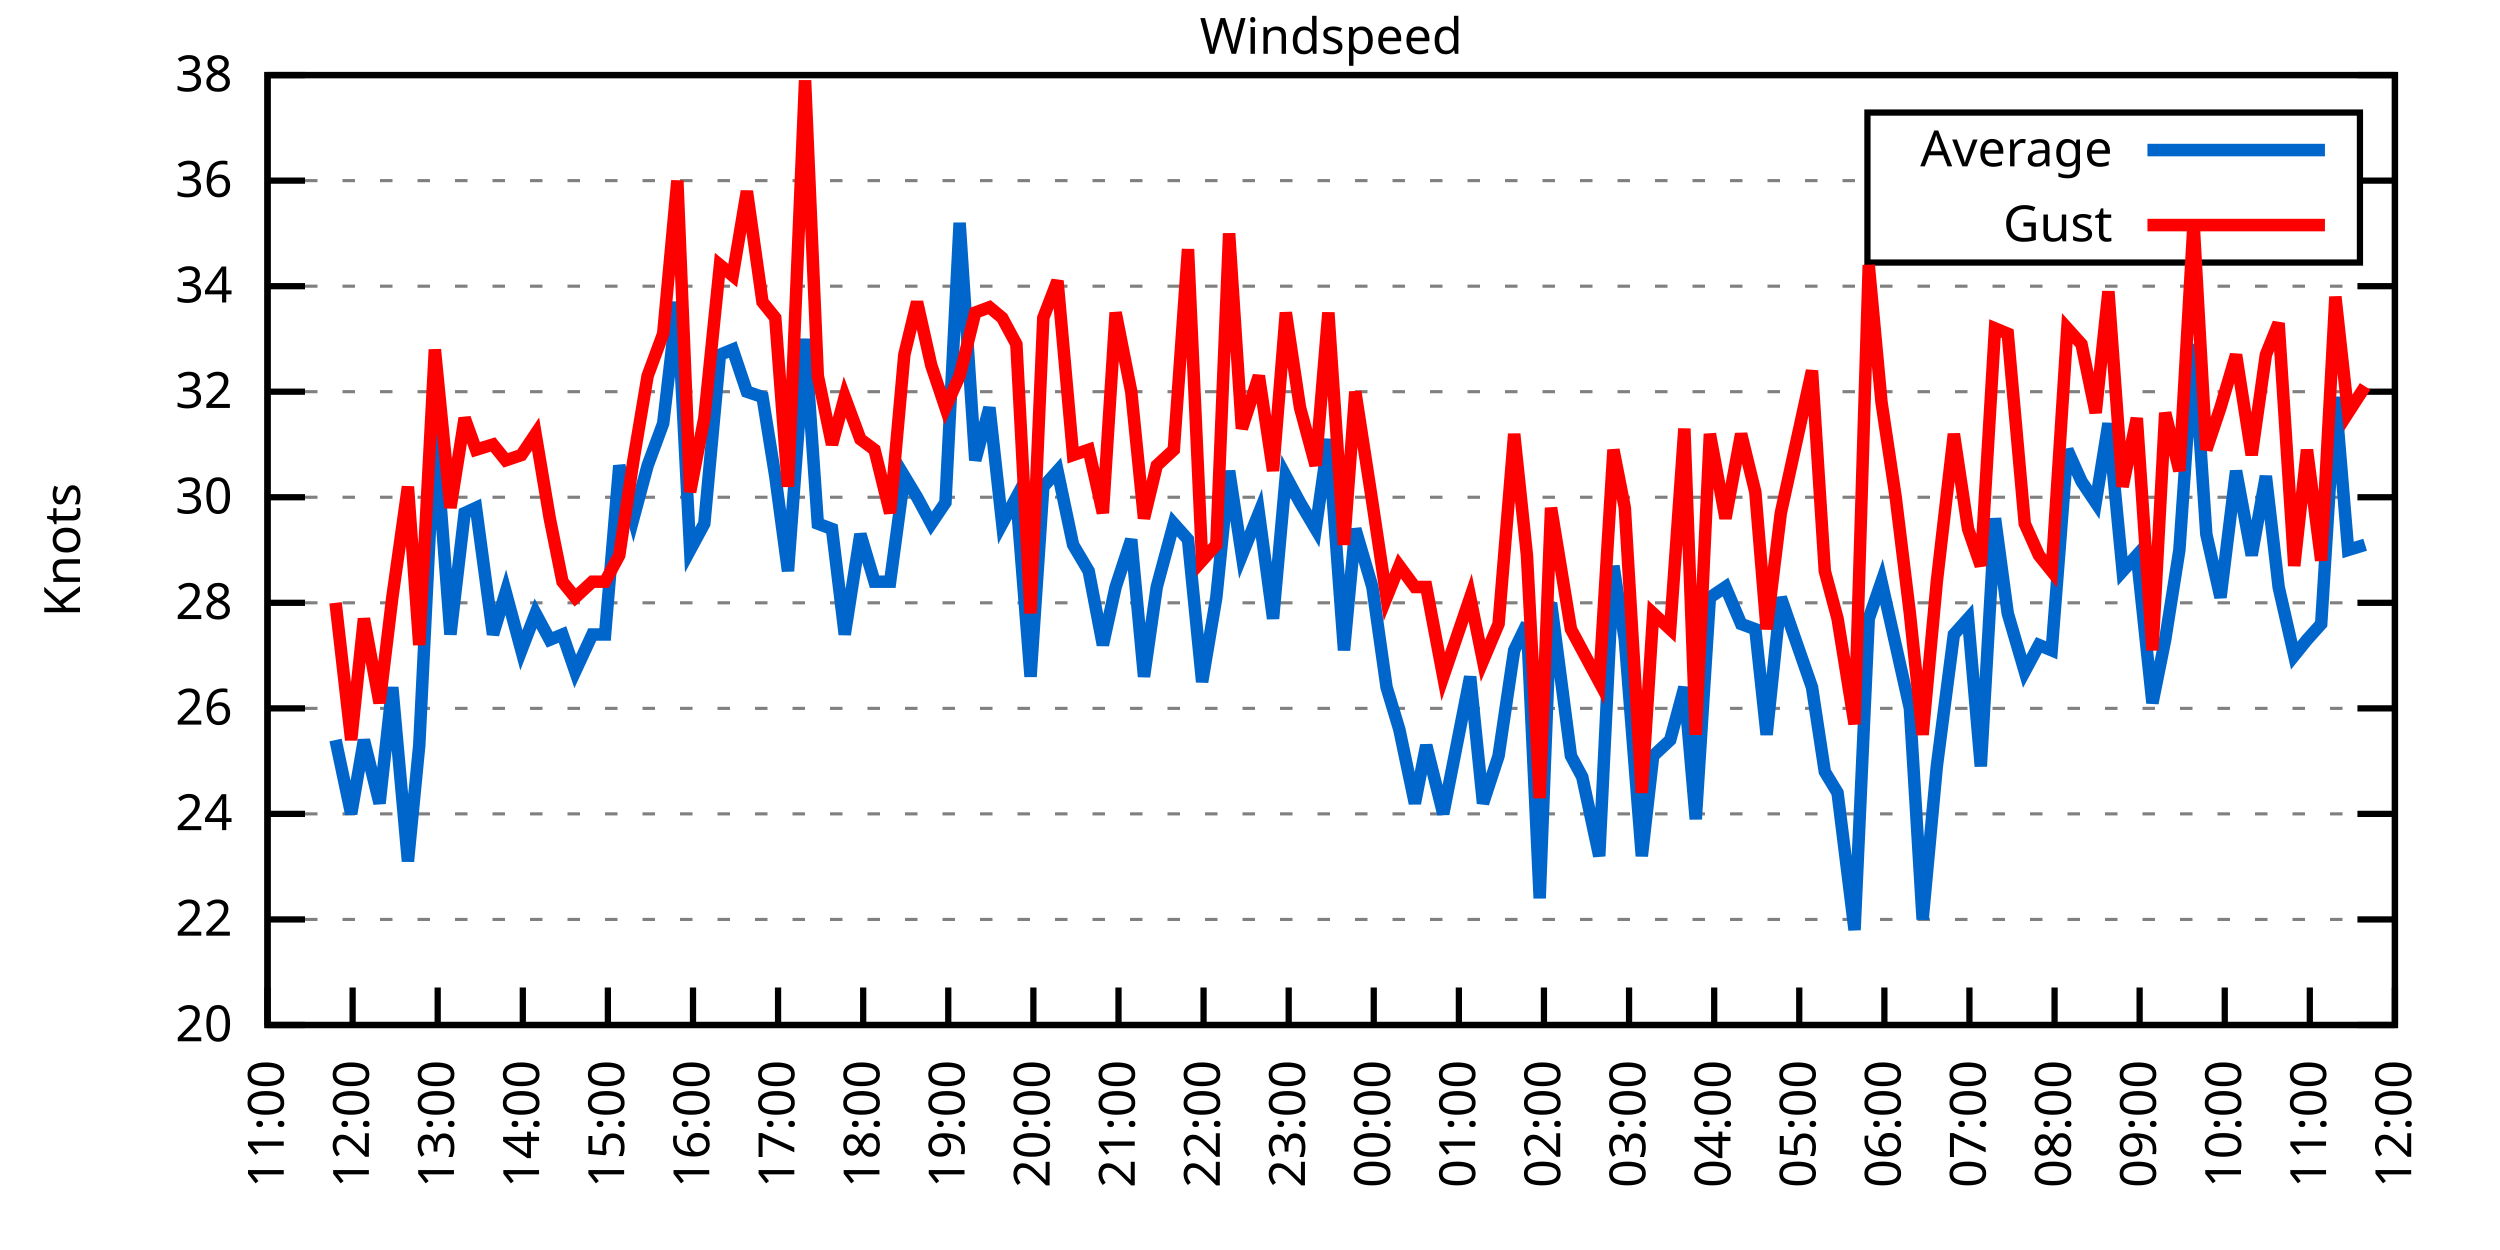
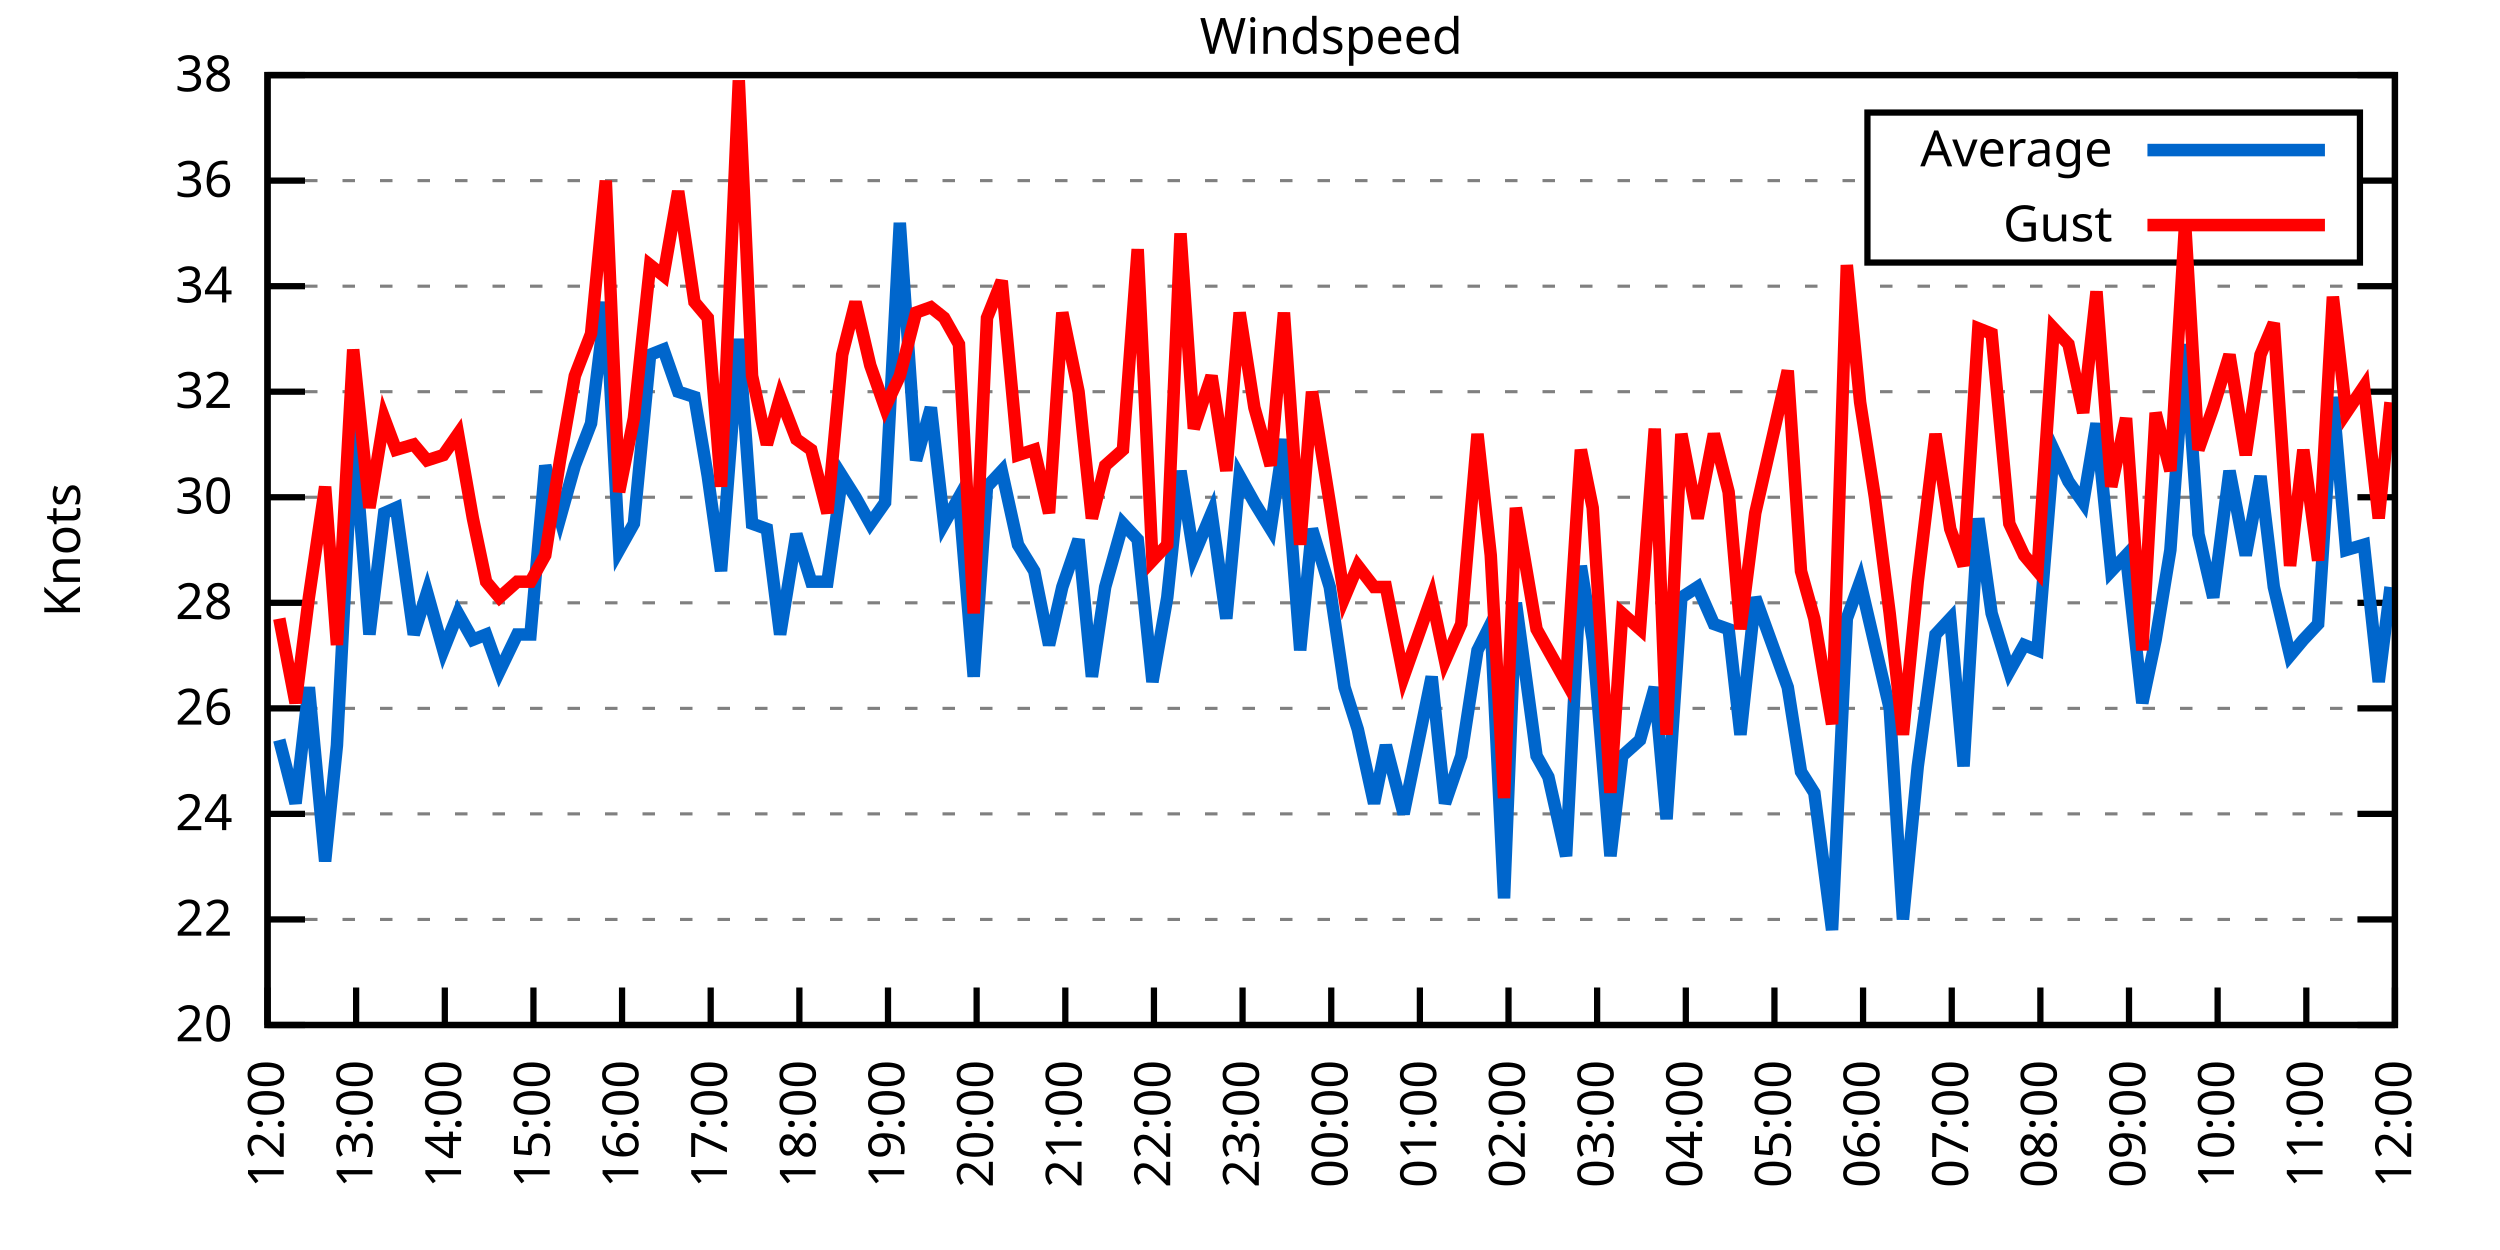
<svg xmlns="http://www.w3.org/2000/svg" xmlns:xlink="http://www.w3.org/1999/xlink" width="400" height="200" viewBox="0 0 400 200">
  <g id="gnuplot_canvas">
    <rect x="0" y="0" width="400" height="200" fill="none" />
    <defs>
      <circle id="gpDot" r="0.5" stroke-width="0.5" stroke="currentColor" />
      <path id="gpPt0" stroke-width="0.333" stroke="currentColor" d="M-1,0 h2 M0,-1 v2" />
      <path id="gpPt1" stroke-width="0.333" stroke="currentColor" d="M-1,-1 L1,1 M1,-1 L-1,1" />
      <path id="gpPt2" stroke-width="0.333" stroke="currentColor" d="M-1,0 L1,0 M0,-1 L0,1 M-1,-1 L1,1 M-1,1 L1,-1" />
      <rect id="gpPt3" stroke-width="0.333" stroke="currentColor" x="-1" y="-1" width="2" height="2" />
      <rect id="gpPt4" stroke-width="0.333" stroke="currentColor" fill="currentColor" x="-1" y="-1" width="2" height="2" />
      <circle id="gpPt5" stroke-width="0.333" stroke="currentColor" cx="0" cy="0" r="1" />
      <use xlink:href="#gpPt5" id="gpPt6" fill="currentColor" stroke="none" />
      <path id="gpPt7" stroke-width="0.333" stroke="currentColor" d="M0,-1.33 L-1.33,0.67 L1.33,0.67 z" />
      <use xlink:href="#gpPt7" id="gpPt8" fill="currentColor" stroke="none" />
      <use xlink:href="#gpPt7" id="gpPt9" stroke="currentColor" transform="rotate(180)" />
      <use xlink:href="#gpPt9" id="gpPt10" fill="currentColor" stroke="none" />
      <use xlink:href="#gpPt3" id="gpPt11" stroke="currentColor" transform="rotate(45)" />
      <use xlink:href="#gpPt11" id="gpPt12" fill="currentColor" stroke="none" />
      <path id="gpPt13" stroke-width="0.333" stroke="currentColor" d="M0,1.330 L1.265,0.411 L0.782,-1.067 L-0.782,-1.076 L-1.265,0.411 z" />
      <use xlink:href="#gpPt13" id="gpPt14" fill="currentColor" stroke="none" />
      <filter id="textbox" filterUnits="objectBoundingBox" x="0" y="0" height="1" width="1">
        <feFlood flood-color="white" flood-opacity="1" result="bgnd" />
        <feComposite in="SourceGraphic" in2="bgnd" operator="atop" />
      </filter>
      <filter id="greybox" filterUnits="objectBoundingBox" x="0" y="0" height="1" width="1">
        <feFlood flood-color="lightgrey" flood-opacity="1" result="grey" />
        <feComposite in="SourceGraphic" in2="grey" operator="atop" />
      </filter>
    </defs>
    <g fill="none" color="white" stroke="currentColor" stroke-width="1.00" stroke-linecap="butt" stroke-linejoin="miter">
</g>
    <g fill="none" color="black" stroke="currentColor" stroke-width="1.00" stroke-linecap="butt" stroke-linejoin="miter">
      <g stroke="none" shape-rendering="crispEdges">
        <polygon fill="rgb(255, 255, 255)" points="42.80,164.00 383.18,164.00 383.18,12.02 42.80,12.02 " />
      </g>
    </g>
    <g fill="none" color="black" stroke="currentColor" stroke-width="1.00" stroke-linecap="butt" stroke-linejoin="miter">
</g>
    <g fill="none" color="black" stroke="black" stroke-width="0.50" stroke-linecap="butt" stroke-linejoin="miter">
</g>
    <g fill="none" color="gray" stroke="currentColor" stroke-width="0.50" stroke-linecap="butt" stroke-linejoin="miter">
      <path stroke="gray" stroke-dasharray="2,4" class="gridline" d="M42.80,164.00 L383.19,164.00  " />
    </g>
    <g fill="none" color="gray" stroke="gray" stroke-width="1.00" stroke-linecap="butt" stroke-linejoin="miter">
</g>
    <g fill="none" color="black" stroke="currentColor" stroke-width="1.00" stroke-linecap="butt" stroke-linejoin="miter">
      <path stroke="black" d="M42.80,164.00 L48.80,164.00 M383.19,164.00 L377.19,164.00  " />
      <g transform="translate(37.20,166.60)" stroke="none" fill="black" font-family="Sans" font-size="8.00" text-anchor="end">
        <text>
          <tspan font-family="Sans"> 20</tspan>
        </text>
      </g>
    </g>
    <g fill="none" color="black" stroke="currentColor" stroke-width="1.00" stroke-linecap="butt" stroke-linejoin="miter">
</g>
    <g fill="none" color="black" stroke="black" stroke-width="0.50" stroke-linecap="butt" stroke-linejoin="miter">
</g>
    <g fill="none" color="gray" stroke="currentColor" stroke-width="0.50" stroke-linecap="butt" stroke-linejoin="miter">
      <path stroke="gray" stroke-dasharray="2,4" class="gridline" d="M42.80,147.11 L383.19,147.11  " />
    </g>
    <g fill="none" color="gray" stroke="gray" stroke-width="1.00" stroke-linecap="butt" stroke-linejoin="miter">
</g>
    <g fill="none" color="black" stroke="currentColor" stroke-width="1.00" stroke-linecap="butt" stroke-linejoin="miter">
      <path stroke="black" d="M42.80,147.11 L48.80,147.11 M383.19,147.11 L377.19,147.11  " />
      <g transform="translate(37.20,149.71)" stroke="none" fill="black" font-family="Sans" font-size="8.00" text-anchor="end">
        <text>
          <tspan font-family="Sans"> 22</tspan>
        </text>
      </g>
    </g>
    <g fill="none" color="black" stroke="currentColor" stroke-width="1.00" stroke-linecap="butt" stroke-linejoin="miter">
</g>
    <g fill="none" color="black" stroke="black" stroke-width="0.50" stroke-linecap="butt" stroke-linejoin="miter">
</g>
    <g fill="none" color="gray" stroke="currentColor" stroke-width="0.50" stroke-linecap="butt" stroke-linejoin="miter">
      <path stroke="gray" stroke-dasharray="2,4" class="gridline" d="M42.80,130.22 L383.19,130.22  " />
    </g>
    <g fill="none" color="gray" stroke="gray" stroke-width="1.00" stroke-linecap="butt" stroke-linejoin="miter">
</g>
    <g fill="none" color="black" stroke="currentColor" stroke-width="1.00" stroke-linecap="butt" stroke-linejoin="miter">
      <path stroke="black" d="M42.80,130.22 L48.80,130.22 M383.19,130.22 L377.19,130.22  " />
      <g transform="translate(37.20,132.82)" stroke="none" fill="black" font-family="Sans" font-size="8.00" text-anchor="end">
        <text>
          <tspan font-family="Sans"> 24</tspan>
        </text>
      </g>
    </g>
    <g fill="none" color="black" stroke="currentColor" stroke-width="1.00" stroke-linecap="butt" stroke-linejoin="miter">
</g>
    <g fill="none" color="black" stroke="black" stroke-width="0.50" stroke-linecap="butt" stroke-linejoin="miter">
</g>
    <g fill="none" color="gray" stroke="currentColor" stroke-width="0.50" stroke-linecap="butt" stroke-linejoin="miter">
      <path stroke="gray" stroke-dasharray="2,4" class="gridline" d="M42.80,113.34 L383.19,113.34  " />
    </g>
    <g fill="none" color="gray" stroke="gray" stroke-width="1.00" stroke-linecap="butt" stroke-linejoin="miter">
</g>
    <g fill="none" color="black" stroke="currentColor" stroke-width="1.00" stroke-linecap="butt" stroke-linejoin="miter">
      <path stroke="black" d="M42.80,113.34 L48.80,113.34 M383.19,113.34 L377.19,113.34  " />
      <g transform="translate(37.20,115.94)" stroke="none" fill="black" font-family="Sans" font-size="8.00" text-anchor="end">
        <text>
          <tspan font-family="Sans"> 26</tspan>
        </text>
      </g>
    </g>
    <g fill="none" color="black" stroke="currentColor" stroke-width="1.00" stroke-linecap="butt" stroke-linejoin="miter">
</g>
    <g fill="none" color="black" stroke="black" stroke-width="0.50" stroke-linecap="butt" stroke-linejoin="miter">
</g>
    <g fill="none" color="gray" stroke="currentColor" stroke-width="0.50" stroke-linecap="butt" stroke-linejoin="miter">
      <path stroke="gray" stroke-dasharray="2,4" class="gridline" d="M42.80,96.45 L383.19,96.45  " />
    </g>
    <g fill="none" color="gray" stroke="gray" stroke-width="1.00" stroke-linecap="butt" stroke-linejoin="miter">
</g>
    <g fill="none" color="black" stroke="currentColor" stroke-width="1.00" stroke-linecap="butt" stroke-linejoin="miter">
      <path stroke="black" d="M42.80,96.45 L48.80,96.45 M383.19,96.45 L377.19,96.45  " />
      <g transform="translate(37.20,99.05)" stroke="none" fill="black" font-family="Sans" font-size="8.00" text-anchor="end">
        <text>
          <tspan font-family="Sans"> 28</tspan>
        </text>
      </g>
    </g>
    <g fill="none" color="black" stroke="currentColor" stroke-width="1.00" stroke-linecap="butt" stroke-linejoin="miter">
</g>
    <g fill="none" color="black" stroke="black" stroke-width="0.50" stroke-linecap="butt" stroke-linejoin="miter">
</g>
    <g fill="none" color="gray" stroke="currentColor" stroke-width="0.50" stroke-linecap="butt" stroke-linejoin="miter">
      <path stroke="gray" stroke-dasharray="2,4" class="gridline" d="M42.80,79.56 L383.19,79.56  " />
    </g>
    <g fill="none" color="gray" stroke="gray" stroke-width="1.00" stroke-linecap="butt" stroke-linejoin="miter">
</g>
    <g fill="none" color="black" stroke="currentColor" stroke-width="1.00" stroke-linecap="butt" stroke-linejoin="miter">
      <path stroke="black" d="M42.80,79.56 L48.80,79.56 M383.19,79.56 L377.19,79.56  " />
      <g transform="translate(37.20,82.16)" stroke="none" fill="black" font-family="Sans" font-size="8.00" text-anchor="end">
        <text>
          <tspan font-family="Sans"> 30</tspan>
        </text>
      </g>
    </g>
    <g fill="none" color="black" stroke="currentColor" stroke-width="1.00" stroke-linecap="butt" stroke-linejoin="miter">
</g>
    <g fill="none" color="black" stroke="black" stroke-width="0.50" stroke-linecap="butt" stroke-linejoin="miter">
</g>
    <g fill="none" color="gray" stroke="currentColor" stroke-width="0.50" stroke-linecap="butt" stroke-linejoin="miter">
      <path stroke="gray" stroke-dasharray="2,4" class="gridline" d="M42.80,62.67 L383.19,62.67  " />
    </g>
    <g fill="none" color="gray" stroke="gray" stroke-width="1.00" stroke-linecap="butt" stroke-linejoin="miter">
</g>
    <g fill="none" color="black" stroke="currentColor" stroke-width="1.00" stroke-linecap="butt" stroke-linejoin="miter">
      <path stroke="black" d="M42.80,62.67 L48.80,62.67 M383.19,62.67 L377.19,62.67  " />
      <g transform="translate(37.20,65.27)" stroke="none" fill="black" font-family="Sans" font-size="8.00" text-anchor="end">
        <text>
          <tspan font-family="Sans"> 32</tspan>
        </text>
      </g>
    </g>
    <g fill="none" color="black" stroke="currentColor" stroke-width="1.00" stroke-linecap="butt" stroke-linejoin="miter">
</g>
    <g fill="none" color="black" stroke="black" stroke-width="0.50" stroke-linecap="butt" stroke-linejoin="miter">
</g>
    <g fill="none" color="gray" stroke="currentColor" stroke-width="0.50" stroke-linecap="butt" stroke-linejoin="miter">
      <path stroke="gray" stroke-dasharray="2,4" class="gridline" d="M42.80,45.79 L383.19,45.79  " />
    </g>
    <g fill="none" color="gray" stroke="gray" stroke-width="1.00" stroke-linecap="butt" stroke-linejoin="miter">
</g>
    <g fill="none" color="black" stroke="currentColor" stroke-width="1.00" stroke-linecap="butt" stroke-linejoin="miter">
      <path stroke="black" d="M42.80,45.79 L48.80,45.79 M383.19,45.79 L377.19,45.79  " />
      <g transform="translate(37.20,48.39)" stroke="none" fill="black" font-family="Sans" font-size="8.00" text-anchor="end">
        <text>
          <tspan font-family="Sans"> 34</tspan>
        </text>
      </g>
    </g>
    <g fill="none" color="black" stroke="currentColor" stroke-width="1.00" stroke-linecap="butt" stroke-linejoin="miter">
</g>
    <g fill="none" color="black" stroke="black" stroke-width="0.50" stroke-linecap="butt" stroke-linejoin="miter">
</g>
    <g fill="none" color="gray" stroke="currentColor" stroke-width="0.50" stroke-linecap="butt" stroke-linejoin="miter">
      <path stroke="gray" stroke-dasharray="2,4" class="gridline" d="M42.80,28.90 L298.79,28.90 M377.59,28.90 L383.19,28.90  " />
    </g>
    <g fill="none" color="gray" stroke="gray" stroke-width="1.00" stroke-linecap="butt" stroke-linejoin="miter">
</g>
    <g fill="none" color="black" stroke="currentColor" stroke-width="1.00" stroke-linecap="butt" stroke-linejoin="miter">
      <path stroke="black" d="M42.80,28.90 L48.80,28.90 M383.19,28.90 L377.19,28.90  " />
      <g transform="translate(37.20,31.50)" stroke="none" fill="black" font-family="Sans" font-size="8.00" text-anchor="end">
        <text>
          <tspan font-family="Sans"> 36</tspan>
        </text>
      </g>
    </g>
    <g fill="none" color="black" stroke="currentColor" stroke-width="1.00" stroke-linecap="butt" stroke-linejoin="miter">
</g>
    <g fill="none" color="black" stroke="black" stroke-width="0.50" stroke-linecap="butt" stroke-linejoin="miter">
</g>
    <g fill="none" color="gray" stroke="currentColor" stroke-width="0.50" stroke-linecap="butt" stroke-linejoin="miter">
      <path stroke="gray" stroke-dasharray="2,4" class="gridline" d="M42.80,12.01 L383.19,12.01  " />
    </g>
    <g fill="none" color="gray" stroke="gray" stroke-width="1.00" stroke-linecap="butt" stroke-linejoin="miter">
</g>
    <g fill="none" color="black" stroke="currentColor" stroke-width="1.00" stroke-linecap="butt" stroke-linejoin="miter">
      <path stroke="black" d="M42.80,12.01 L48.80,12.01 M383.19,12.01 L377.19,12.01  " />
      <g transform="translate(37.20,14.61)" stroke="none" fill="black" font-family="Sans" font-size="8.00" text-anchor="end">
        <text>
          <tspan font-family="Sans"> 38</tspan>
        </text>
      </g>
    </g>
    <g fill="none" color="black" stroke="currentColor" stroke-width="1.00" stroke-linecap="butt" stroke-linejoin="miter">
      <path stroke="black" d="M42.80,164.00 L42.80,158.00  " />
      <g transform="translate(45.40,169.60) rotate(270.00)" stroke="none" fill="black" font-family="Sans" font-size="8.00" text-anchor="end">
        <text>
-           <tspan font-family="Sans">11:00</tspan>
-         </text>
-       </g>
-     </g>
-     <g fill="none" color="black" stroke="currentColor" stroke-width="1.00" stroke-linecap="butt" stroke-linejoin="miter">
-       <path stroke="black" d="M56.42,164.00 L56.42,158.00  " />
-       <g transform="translate(59.02,169.60) rotate(270.00)" stroke="none" fill="black" font-family="Sans" font-size="8.00" text-anchor="end">
-         <text>
          <tspan font-family="Sans">12:00</tspan>
        </text>
      </g>
    </g>
    <g fill="none" color="black" stroke="currentColor" stroke-width="1.00" stroke-linecap="butt" stroke-linejoin="miter">
-       <path stroke="black" d="M70.03,164.00 L70.03,158.00  " />
-       <g transform="translate(72.63,169.60) rotate(270.00)" stroke="none" fill="black" font-family="Sans" font-size="8.00" text-anchor="end">
+       <path stroke="black" d="M56.98,164.00 L56.98,158.00  " />
+       <g transform="translate(59.58,169.60) rotate(270.00)" stroke="none" fill="black" font-family="Sans" font-size="8.00" text-anchor="end">
        <text>
          <tspan font-family="Sans">13:00</tspan>
        </text>
      </g>
    </g>
    <g fill="none" color="black" stroke="currentColor" stroke-width="1.00" stroke-linecap="butt" stroke-linejoin="miter">
-       <path stroke="black" d="M83.65,164.00 L83.65,158.00  " />
-       <g transform="translate(86.25,169.60) rotate(270.00)" stroke="none" fill="black" font-family="Sans" font-size="8.00" text-anchor="end">
+       <path stroke="black" d="M71.17,164.00 L71.17,158.00  " />
+       <g transform="translate(73.77,169.60) rotate(270.00)" stroke="none" fill="black" font-family="Sans" font-size="8.00" text-anchor="end">
        <text>
          <tspan font-family="Sans">14:00</tspan>
        </text>
      </g>
    </g>
    <g fill="none" color="black" stroke="currentColor" stroke-width="1.00" stroke-linecap="butt" stroke-linejoin="miter">
-       <path stroke="black" d="M97.26,164.00 L97.26,158.00  " />
-       <g transform="translate(99.86,169.60) rotate(270.00)" stroke="none" fill="black" font-family="Sans" font-size="8.00" text-anchor="end">
+       <path stroke="black" d="M85.35,164.00 L85.35,158.00  " />
+       <g transform="translate(87.95,169.60) rotate(270.00)" stroke="none" fill="black" font-family="Sans" font-size="8.00" text-anchor="end">
        <text>
          <tspan font-family="Sans">15:00</tspan>
        </text>
      </g>
    </g>
    <g fill="none" color="black" stroke="currentColor" stroke-width="1.00" stroke-linecap="butt" stroke-linejoin="miter">
-       <path stroke="black" d="M110.88,164.00 L110.88,158.00  " />
-       <g transform="translate(113.48,169.60) rotate(270.00)" stroke="none" fill="black" font-family="Sans" font-size="8.00" text-anchor="end">
+       <path stroke="black" d="M99.53,164.00 L99.53,158.00  " />
+       <g transform="translate(102.13,169.60) rotate(270.00)" stroke="none" fill="black" font-family="Sans" font-size="8.00" text-anchor="end">
        <text>
          <tspan font-family="Sans">16:00</tspan>
        </text>
      </g>
    </g>
    <g fill="none" color="black" stroke="currentColor" stroke-width="1.00" stroke-linecap="butt" stroke-linejoin="miter">
-       <path stroke="black" d="M124.49,164.00 L124.49,158.00  " />
-       <g transform="translate(127.09,169.60) rotate(270.00)" stroke="none" fill="black" font-family="Sans" font-size="8.00" text-anchor="end">
+       <path stroke="black" d="M113.71,164.00 L113.71,158.00  " />
+       <g transform="translate(116.31,169.60) rotate(270.00)" stroke="none" fill="black" font-family="Sans" font-size="8.00" text-anchor="end">
        <text>
          <tspan font-family="Sans">17:00</tspan>
        </text>
      </g>
    </g>
    <g fill="none" color="black" stroke="currentColor" stroke-width="1.00" stroke-linecap="butt" stroke-linejoin="miter">
-       <path stroke="black" d="M138.11,164.00 L138.11,158.00  " />
-       <g transform="translate(140.71,169.60) rotate(270.00)" stroke="none" fill="black" font-family="Sans" font-size="8.00" text-anchor="end">
+       <path stroke="black" d="M127.90,164.00 L127.90,158.00  " />
+       <g transform="translate(130.50,169.60) rotate(270.00)" stroke="none" fill="black" font-family="Sans" font-size="8.00" text-anchor="end">
        <text>
          <tspan font-family="Sans">18:00</tspan>
        </text>
      </g>
    </g>
    <g fill="none" color="black" stroke="currentColor" stroke-width="1.00" stroke-linecap="butt" stroke-linejoin="miter">
-       <path stroke="black" d="M151.72,164.00 L151.72,158.00  " />
-       <g transform="translate(154.32,169.60) rotate(270.00)" stroke="none" fill="black" font-family="Sans" font-size="8.00" text-anchor="end">
+       <path stroke="black" d="M142.08,164.00 L142.08,158.00  " />
+       <g transform="translate(144.68,169.60) rotate(270.00)" stroke="none" fill="black" font-family="Sans" font-size="8.00" text-anchor="end">
        <text>
          <tspan font-family="Sans">19:00</tspan>
        </text>
      </g>
    </g>
    <g fill="none" color="black" stroke="currentColor" stroke-width="1.00" stroke-linecap="butt" stroke-linejoin="miter">
-       <path stroke="black" d="M165.34,164.00 L165.34,158.00  " />
-       <g transform="translate(167.94,169.60) rotate(270.00)" stroke="none" fill="black" font-family="Sans" font-size="8.00" text-anchor="end">
+       <path stroke="black" d="M156.26,164.00 L156.26,158.00  " />
+       <g transform="translate(158.86,169.60) rotate(270.00)" stroke="none" fill="black" font-family="Sans" font-size="8.00" text-anchor="end">
        <text>
          <tspan font-family="Sans">20:00</tspan>
        </text>
      </g>
    </g>
    <g fill="none" color="black" stroke="currentColor" stroke-width="1.00" stroke-linecap="butt" stroke-linejoin="miter">
-       <path stroke="black" d="M178.96,164.00 L178.96,158.00  " />
-       <g transform="translate(181.56,169.60) rotate(270.00)" stroke="none" fill="black" font-family="Sans" font-size="8.00" text-anchor="end">
+       <path stroke="black" d="M170.45,164.00 L170.45,158.00  " />
+       <g transform="translate(173.05,169.60) rotate(270.00)" stroke="none" fill="black" font-family="Sans" font-size="8.00" text-anchor="end">
        <text>
          <tspan font-family="Sans">21:00</tspan>
        </text>
      </g>
    </g>
    <g fill="none" color="black" stroke="currentColor" stroke-width="1.00" stroke-linecap="butt" stroke-linejoin="miter">
-       <path stroke="black" d="M192.57,164.00 L192.57,158.00  " />
-       <g transform="translate(195.17,169.60) rotate(270.00)" stroke="none" fill="black" font-family="Sans" font-size="8.00" text-anchor="end">
+       <path stroke="black" d="M184.63,164.00 L184.63,158.00  " />
+       <g transform="translate(187.23,169.60) rotate(270.00)" stroke="none" fill="black" font-family="Sans" font-size="8.00" text-anchor="end">
        <text>
          <tspan font-family="Sans">22:00</tspan>
        </text>
      </g>
    </g>
    <g fill="none" color="black" stroke="currentColor" stroke-width="1.00" stroke-linecap="butt" stroke-linejoin="miter">
-       <path stroke="black" d="M206.19,164.00 L206.19,158.00  " />
-       <g transform="translate(208.79,169.60) rotate(270.00)" stroke="none" fill="black" font-family="Sans" font-size="8.00" text-anchor="end">
+       <path stroke="black" d="M198.81,164.00 L198.81,158.00  " />
+       <g transform="translate(201.41,169.60) rotate(270.00)" stroke="none" fill="black" font-family="Sans" font-size="8.00" text-anchor="end">
        <text>
          <tspan font-family="Sans">23:00</tspan>
        </text>
      </g>
    </g>
    <g fill="none" color="black" stroke="currentColor" stroke-width="1.00" stroke-linecap="butt" stroke-linejoin="miter">
-       <path stroke="black" d="M219.80,164.00 L219.80,158.00  " />
-       <g transform="translate(222.40,169.60) rotate(270.00)" stroke="none" fill="black" font-family="Sans" font-size="8.00" text-anchor="end">
+       <path stroke="black" d="M213.00,164.00 L213.00,158.00  " />
+       <g transform="translate(215.60,169.60) rotate(270.00)" stroke="none" fill="black" font-family="Sans" font-size="8.00" text-anchor="end">
        <text>
          <tspan font-family="Sans">00:00</tspan>
        </text>
      </g>
    </g>
    <g fill="none" color="black" stroke="currentColor" stroke-width="1.00" stroke-linecap="butt" stroke-linejoin="miter">
-       <path stroke="black" d="M233.42,164.00 L233.42,158.00  " />
-       <g transform="translate(236.02,169.60) rotate(270.00)" stroke="none" fill="black" font-family="Sans" font-size="8.00" text-anchor="end">
+       <path stroke="black" d="M227.18,164.00 L227.18,158.00  " />
+       <g transform="translate(229.78,169.60) rotate(270.00)" stroke="none" fill="black" font-family="Sans" font-size="8.00" text-anchor="end">
        <text>
          <tspan font-family="Sans">01:00</tspan>
        </text>
      </g>
    </g>
    <g fill="none" color="black" stroke="currentColor" stroke-width="1.00" stroke-linecap="butt" stroke-linejoin="miter">
-       <path stroke="black" d="M247.03,164.00 L247.03,158.00  " />
-       <g transform="translate(249.63,169.60) rotate(270.00)" stroke="none" fill="black" font-family="Sans" font-size="8.00" text-anchor="end">
+       <path stroke="black" d="M241.36,164.00 L241.36,158.00  " />
+       <g transform="translate(243.96,169.60) rotate(270.00)" stroke="none" fill="black" font-family="Sans" font-size="8.00" text-anchor="end">
        <text>
          <tspan font-family="Sans">02:00</tspan>
        </text>
      </g>
    </g>
    <g fill="none" color="black" stroke="currentColor" stroke-width="1.00" stroke-linecap="butt" stroke-linejoin="miter">
-       <path stroke="black" d="M260.65,164.00 L260.65,158.00  " />
-       <g transform="translate(263.25,169.60) rotate(270.00)" stroke="none" fill="black" font-family="Sans" font-size="8.00" text-anchor="end">
+       <path stroke="black" d="M255.54,164.00 L255.54,158.00  " />
+       <g transform="translate(258.14,169.60) rotate(270.00)" stroke="none" fill="black" font-family="Sans" font-size="8.00" text-anchor="end">
        <text>
          <tspan font-family="Sans">03:00</tspan>
        </text>
      </g>
    </g>
    <g fill="none" color="black" stroke="currentColor" stroke-width="1.00" stroke-linecap="butt" stroke-linejoin="miter">
-       <path stroke="black" d="M274.27,164.00 L274.27,158.00  " />
-       <g transform="translate(276.87,169.60) rotate(270.00)" stroke="none" fill="black" font-family="Sans" font-size="8.00" text-anchor="end">
+       <path stroke="black" d="M269.73,164.00 L269.73,158.00  " />
+       <g transform="translate(272.33,169.60) rotate(270.00)" stroke="none" fill="black" font-family="Sans" font-size="8.00" text-anchor="end">
        <text>
          <tspan font-family="Sans">04:00</tspan>
        </text>
      </g>
    </g>
    <g fill="none" color="black" stroke="currentColor" stroke-width="1.00" stroke-linecap="butt" stroke-linejoin="miter">
-       <path stroke="black" d="M287.88,164.00 L287.88,158.00  " />
-       <g transform="translate(290.48,169.60) rotate(270.00)" stroke="none" fill="black" font-family="Sans" font-size="8.00" text-anchor="end">
+       <path stroke="black" d="M283.91,164.00 L283.91,158.00  " />
+       <g transform="translate(286.51,169.60) rotate(270.00)" stroke="none" fill="black" font-family="Sans" font-size="8.00" text-anchor="end">
        <text>
          <tspan font-family="Sans">05:00</tspan>
        </text>
      </g>
    </g>
    <g fill="none" color="black" stroke="currentColor" stroke-width="1.00" stroke-linecap="butt" stroke-linejoin="miter">
-       <path stroke="black" d="M301.50,164.00 L301.50,158.00  " />
-       <g transform="translate(304.10,169.60) rotate(270.00)" stroke="none" fill="black" font-family="Sans" font-size="8.00" text-anchor="end">
+       <path stroke="black" d="M298.09,164.00 L298.09,158.00  " />
+       <g transform="translate(300.69,169.60) rotate(270.00)" stroke="none" fill="black" font-family="Sans" font-size="8.00" text-anchor="end">
        <text>
          <tspan font-family="Sans">06:00</tspan>
        </text>
      </g>
    </g>
    <g fill="none" color="black" stroke="currentColor" stroke-width="1.00" stroke-linecap="butt" stroke-linejoin="miter">
-       <path stroke="black" d="M315.11,164.00 L315.11,158.00  " />
-       <g transform="translate(317.71,169.60) rotate(270.00)" stroke="none" fill="black" font-family="Sans" font-size="8.00" text-anchor="end">
+       <path stroke="black" d="M312.28,164.00 L312.28,158.00  " />
+       <g transform="translate(314.88,169.60) rotate(270.00)" stroke="none" fill="black" font-family="Sans" font-size="8.00" text-anchor="end">
        <text>
          <tspan font-family="Sans">07:00</tspan>
        </text>
      </g>
    </g>
    <g fill="none" color="black" stroke="currentColor" stroke-width="1.00" stroke-linecap="butt" stroke-linejoin="miter">
-       <path stroke="black" d="M328.73,164.00 L328.73,158.00  " />
-       <g transform="translate(331.33,169.60) rotate(270.00)" stroke="none" fill="black" font-family="Sans" font-size="8.00" text-anchor="end">
+       <path stroke="black" d="M326.46,164.00 L326.46,158.00  " />
+       <g transform="translate(329.06,169.60) rotate(270.00)" stroke="none" fill="black" font-family="Sans" font-size="8.00" text-anchor="end">
        <text>
          <tspan font-family="Sans">08:00</tspan>
        </text>
      </g>
    </g>
    <g fill="none" color="black" stroke="currentColor" stroke-width="1.00" stroke-linecap="butt" stroke-linejoin="miter">
-       <path stroke="black" d="M342.34,164.00 L342.34,158.00  " />
-       <g transform="translate(344.94,169.60) rotate(270.00)" stroke="none" fill="black" font-family="Sans" font-size="8.00" text-anchor="end">
+       <path stroke="black" d="M340.64,164.00 L340.64,158.00  " />
+       <g transform="translate(343.24,169.60) rotate(270.00)" stroke="none" fill="black" font-family="Sans" font-size="8.00" text-anchor="end">
        <text>
          <tspan font-family="Sans">09:00</tspan>
        </text>
      </g>
    </g>
    <g fill="none" color="black" stroke="currentColor" stroke-width="1.00" stroke-linecap="butt" stroke-linejoin="miter">
-       <path stroke="black" d="M355.96,164.00 L355.96,158.00  " />
-       <g transform="translate(358.56,169.60) rotate(270.00)" stroke="none" fill="black" font-family="Sans" font-size="8.00" text-anchor="end">
+       <path stroke="black" d="M354.82,164.00 L354.82,158.00  " />
+       <g transform="translate(357.42,169.60) rotate(270.00)" stroke="none" fill="black" font-family="Sans" font-size="8.00" text-anchor="end">
        <text>
          <tspan font-family="Sans">10:00</tspan>
        </text>
      </g>
    </g>
    <g fill="none" color="black" stroke="currentColor" stroke-width="1.00" stroke-linecap="butt" stroke-linejoin="miter">
-       <path stroke="black" d="M369.57,164.00 L369.57,158.00  " />
-       <g transform="translate(372.17,169.60) rotate(270.00)" stroke="none" fill="black" font-family="Sans" font-size="8.00" text-anchor="end">
+       <path stroke="black" d="M369.01,164.00 L369.01,158.00  " />
+       <g transform="translate(371.61,169.60) rotate(270.00)" stroke="none" fill="black" font-family="Sans" font-size="8.00" text-anchor="end">
        <text>
          <tspan font-family="Sans">11:00</tspan>
        </text>
      </g>
    </g>
    <g fill="none" color="black" stroke="currentColor" stroke-width="1.00" stroke-linecap="butt" stroke-linejoin="miter">
      <path stroke="black" d="M383.19,164.00 L383.19,158.00  " />
      <g transform="translate(385.79,169.60) rotate(270.00)" stroke="none" fill="black" font-family="Sans" font-size="8.00" text-anchor="end">
        <text>
          <tspan font-family="Sans">12:00</tspan>
        </text>
      </g>
    </g>
    <g fill="none" color="black" stroke="currentColor" stroke-width="1.00" stroke-linecap="butt" stroke-linejoin="miter">
</g>
    <g fill="none" color="black" stroke="currentColor" stroke-width="1.00" stroke-linecap="butt" stroke-linejoin="miter">
      <path stroke="black" d="M42.80,12.01 L42.80,164.00 L383.19,164.00 L383.19,12.01 L42.80,12.01 Z  " />
    </g>
    <g fill="none" color="black" stroke="currentColor" stroke-width="1.00" stroke-linecap="butt" stroke-linejoin="miter">
</g>
    <g fill="none" color="black" stroke="currentColor" stroke-width="1.00" stroke-linecap="butt" stroke-linejoin="miter">
      <path stroke="black" d="M298.79,42.01 L298.79,18.01 L377.59,18.01 L377.59,42.01 L298.79,42.01 Z  " />
    </g>
    <g id="Windspeed_plot_1">
      <g fill="none" color="white" stroke="black" stroke-width="2.00" stroke-linecap="butt" stroke-linejoin="miter">
</g>
      <g fill="none" color="black" stroke="currentColor" stroke-width="2.00" stroke-linecap="butt" stroke-linejoin="miter">
        <g transform="translate(337.99,26.61)" stroke="none" fill="black" font-family="Sans" font-size="8.00" text-anchor="end">
          <text>
            <tspan font-family="Sans">Average</tspan>
          </text>
        </g>
      </g>
      <g fill="none" color="black" stroke="currentColor" stroke-width="2.00" stroke-linecap="butt" stroke-linejoin="miter">
-         <path stroke="rgb(  0, 102, 204)" d="M343.59,24.01 L371.99,24.01 M53.69,118.40 L56.19,130.22 L58.23,118.40 L60.73,128.54 L62.77,109.96 L65.27,137.82   L67.08,119.25 L69.58,68.58 L72.07,101.52 L74.34,82.09 L76.16,81.25 L78.88,101.52 L80.92,94.76 L83.42,104.05   L85.69,98.14 L87.96,102.36 L90.00,101.52 L92.04,107.43 L94.77,101.52 L96.81,101.52 L99.08,74.49 L101.35,82.94   L103.62,74.49 L106.11,67.74 L108.38,48.32 L110.42,88.00 L112.69,83.78 L115.19,56.76 L117.23,55.92 L119.50,62.67   L122.00,63.52 L124.04,76.18 L126.08,91.38 L128.81,54.23 L130.85,83.78 L133.12,84.63 L135.16,101.52 L137.66,85.47   L139.92,93.07 L142.42,93.07 L144.69,76.18 L146.73,79.56 L149.00,83.78 L151.27,80.41 L153.54,35.65 L156.04,73.65   L158.31,65.21 L160.35,83.78 L162.62,79.56 L164.89,108.27 L166.93,77.87 L169.20,75.34 L171.69,87.16 L174.19,91.38   L176.46,103.20 L178.50,93.92 L181.00,86.32 L183.04,108.27 L185.08,93.92 L187.81,83.78 L190.08,86.32 L192.34,109.11   L194.61,95.60 L196.66,75.34 L198.70,88.85 L201.42,82.09 L203.69,98.98 L205.73,76.18 L208.00,80.41 L210.50,84.63   L212.54,70.27 L215.04,104.05 L216.85,84.63 L219.58,93.92 L221.85,109.96 L223.89,116.71 L226.38,128.54 L228.20,119.25   L230.92,130.22 L235.23,108.27 L237.28,128.54 L239.77,120.94 L242.27,104.05 L244.31,99.83 L246.35,143.73 L248.17,96.45   L251.35,120.94 L253.16,124.31 L255.88,136.98 L258.15,90.54 L259.97,102.36 L262.69,136.98 L264.51,120.94 L267.23,118.40   L269.50,109.96 L271.32,131.07 L273.58,95.60 L276.08,93.92 L278.58,99.83 L280.85,100.67 L282.66,117.56 L284.93,95.60   L289.92,109.96 L291.97,123.47 L294.01,126.85 L296.73,148.80 L299.00,98.98 L301.04,93.07 L303.31,103.20 L305.58,113.34   L307.62,147.11 L309.89,122.62 L312.62,101.52 L314.89,98.98 L316.93,122.62 L319.20,82.94 L321.24,98.14 L323.96,107.43   L326.23,103.20 L328.27,104.05 L330.77,71.96 L333.04,77.03 L335.31,80.41 L337.35,67.74 L339.62,91.38 L341.89,88.85   L344.39,112.49 L346.43,102.36 L348.70,88.00 L350.97,55.07 L353.01,85.47 L355.28,95.60 L357.77,75.34 L360.27,88.85   L362.54,76.18 L364.58,93.92 L367.08,104.89 L369.12,102.36 L371.39,99.83 L373.66,63.52 L375.70,88.00 L378.42,87.16    " />
+         <path stroke="rgb(  0, 102, 204)" d="M343.59,24.01 L371.99,24.01 M44.69,118.40 L47.29,128.54 L49.42,109.96 L52.02,137.82 L53.91,119.25 L56.51,68.58   L59.11,101.52 L61.47,82.09 L63.37,81.25 L66.20,101.52 L68.33,94.76 L70.93,104.05 L73.29,98.14 L75.66,102.36   L77.78,101.52 L79.91,107.43 L82.75,101.52 L84.88,101.52 L87.24,74.49 L89.60,82.94 L91.97,74.49 L94.57,67.74   L96.93,48.32 L99.06,88.00 L101.42,83.78 L104.02,56.76 L106.15,55.92 L108.51,62.67 L111.11,63.52 L113.24,76.18   L115.37,91.38 L118.21,54.23 L120.33,83.78 L122.70,84.63 L124.82,101.52 L127.42,85.47 L129.79,93.07 L132.39,93.07   L134.75,76.18 L136.88,79.56 L139.24,83.78 L141.61,80.41 L143.97,35.65 L146.57,73.65 L148.94,65.21 L151.06,83.78   L153.43,79.56 L155.79,108.27 L157.92,77.87 L160.28,75.34 L162.88,87.16 L165.48,91.38 L167.85,103.20 L169.97,93.92   L172.57,86.32 L174.70,108.27 L176.83,93.92 L179.67,83.78 L182.03,86.32 L184.39,109.11 L186.76,95.60 L188.88,75.34   L191.01,88.85 L193.85,82.09 L196.21,98.98 L198.34,76.18 L200.70,80.41 L203.30,84.63 L205.43,70.27 L208.03,104.05   L209.92,84.63 L212.76,93.92 L215.12,109.96 L217.25,116.71 L219.85,128.54 L221.74,119.25 L224.58,130.22 L229.07,108.27   L231.20,128.54 L233.80,120.94 L236.40,104.05 L238.52,99.83 L240.65,143.73 L242.54,96.45 L245.85,120.94 L247.74,124.31   L250.58,136.98 L252.94,90.54 L254.83,102.36 L257.67,136.98 L259.56,120.94 L262.40,118.40 L264.76,109.96 L266.65,131.07   L269.02,95.60 L271.62,93.92 L274.22,99.83 L276.58,100.67 L278.47,117.56 L280.84,95.60 L286.04,109.96 L288.16,123.47   L290.29,126.85 L293.13,148.80 L295.49,98.98 L297.62,93.07 L299.98,103.20 L302.35,113.34 L304.47,147.11 L306.84,122.62   L309.68,101.52 L312.04,98.98 L314.17,122.62 L316.53,82.94 L318.66,98.14 L321.49,107.43 L323.86,103.20 L325.99,104.05   L328.59,71.96 L330.95,77.03 L333.31,80.41 L335.44,67.74 L337.80,91.38 L340.17,88.85 L342.77,112.49 L344.90,102.36   L347.26,88.00 L349.62,55.07 L351.75,85.47 L354.12,95.60 L356.72,75.34 L359.32,88.85 L361.68,76.18 L363.81,93.92   L366.41,104.89 L368.53,102.36 L370.90,99.83 L373.26,63.52 L375.39,88.00 L378.23,87.16 L380.59,109.11 L382.48,93.92    " />
      </g>
    </g>
    <g id="Windspeed_plot_2">
      <g fill="none" color="black" stroke="currentColor" stroke-width="2.00" stroke-linecap="butt" stroke-linejoin="miter">
        <g transform="translate(337.99,38.61)" stroke="none" fill="black" font-family="Sans" font-size="8.00" text-anchor="end">
          <text>
            <tspan font-family="Sans">Gust</tspan>
          </text>
        </g>
      </g>
      <g fill="none" color="black" stroke="currentColor" stroke-width="2.00" stroke-linecap="butt" stroke-linejoin="miter">
-         <path stroke="rgb(255,   0,   0)" d="M343.59,36.01 L371.99,36.01 M53.69,96.45 L56.19,118.40 L58.23,98.98 L60.73,112.49 L62.77,95.60 L65.27,77.87   L67.08,103.20 L69.58,55.92 L72.07,81.25 L74.34,66.90 L76.16,71.96 L78.88,71.12 L80.92,73.65 L83.42,72.81   L85.69,69.43 L87.96,82.94 L90.00,93.07 L92.04,95.60 L94.77,93.07 L96.81,93.07 L99.08,88.85 L101.35,73.65   L103.62,60.14 L106.11,53.39 L108.38,28.90 L110.42,78.72 L112.69,66.90 L115.19,42.41 L117.23,44.10 L119.50,30.59   L122.00,48.32 L124.04,50.85 L126.08,77.87 L128.81,12.85 L130.85,60.14 L133.12,71.12 L135.16,63.52 L137.66,70.27   L139.92,71.96 L142.42,82.09 L144.69,56.76 L146.73,48.32 L149.00,58.45 L151.27,65.21 L153.54,60.14 L156.04,50.01   L158.31,49.16 L160.35,50.85 L162.62,55.07 L164.89,98.14 L166.93,50.85 L169.20,44.94 L171.69,72.81 L174.19,71.96   L176.46,82.09 L178.50,50.01 L181.00,62.67 L183.04,82.94 L185.08,74.49 L187.81,71.96 L190.08,39.87 L192.34,89.69   L194.61,87.16 L196.66,37.34 L198.70,68.58 L201.42,60.14 L203.69,75.34 L205.73,50.01 L208.00,65.21 L210.50,74.49   L212.54,50.01 L215.04,87.16 L216.85,62.67 L219.58,80.41 L221.85,95.60 L223.89,90.54 L226.38,93.92 L228.20,93.92   L230.92,108.27 L235.23,95.60 L237.28,105.74 L239.77,99.83 L242.27,69.43 L244.31,88.85 L246.35,127.69 L248.17,81.25   L251.35,100.67 L253.16,104.05 L255.88,109.11 L258.15,71.96 L259.97,81.25 L262.69,126.85 L264.51,98.14 L267.23,100.67   L269.50,68.58 L271.32,117.56 L273.58,69.43 L276.08,82.94 L278.58,69.43 L280.85,78.72 L282.66,100.67 L284.93,82.09   L289.92,59.30 L291.97,91.38 L294.01,98.98 L296.73,115.87 L299.00,42.41 L301.04,64.36 L303.31,79.56 L305.58,98.14   L307.62,117.56 L309.89,93.07 L312.62,69.43 L314.89,84.63 L316.93,90.54 L319.20,52.54 L321.24,53.39 L323.96,83.78   L326.23,88.85 L328.27,91.38 L330.77,52.54 L333.04,55.07 L335.31,66.05 L337.35,46.63 L339.62,77.87 L341.89,66.90   L344.39,104.05 L346.43,66.05 L348.70,75.34 L350.97,35.65 L353.01,71.96 L355.28,65.21 L357.77,56.76 L360.27,72.81   L362.54,56.76 L364.58,51.70 L367.08,90.54 L369.12,71.96 L371.39,89.69 L373.66,47.47 L375.70,66.05 L378.42,61.83    " />
+         <path stroke="rgb(255,   0,   0)" d="M343.59,36.01 L371.99,36.01 M44.69,98.98 L47.29,112.49 L49.42,95.60 L52.02,77.87 L53.91,103.20 L56.51,55.92   L59.11,81.25 L61.47,66.90 L63.37,71.96 L66.20,71.12 L68.33,73.65 L70.93,72.81 L73.29,69.43 L75.66,82.94   L77.78,93.07 L79.91,95.60 L82.75,93.07 L84.88,93.07 L87.24,88.85 L89.60,73.65 L91.97,60.14 L94.57,53.39   L96.93,28.90 L99.06,78.72 L101.42,66.90 L104.02,42.41 L106.15,44.10 L108.51,30.59 L111.11,48.32 L113.24,50.85   L115.37,77.87 L118.21,12.85 L120.33,60.14 L122.70,71.12 L124.82,63.52 L127.42,70.27 L129.79,71.96 L132.39,82.09   L134.75,56.76 L136.88,48.32 L139.24,58.45 L141.61,65.21 L143.97,60.14 L146.57,50.01 L148.94,49.16 L151.06,50.85   L153.43,55.07 L155.79,98.14 L157.92,50.85 L160.28,44.94 L162.88,72.81 L165.48,71.96 L167.85,82.09 L169.97,50.01   L172.57,62.67 L174.70,82.94 L176.83,74.49 L179.67,71.96 L182.03,39.87 L184.39,89.69 L186.76,87.16 L188.88,37.34   L191.01,68.58 L193.85,60.14 L196.21,75.34 L198.34,50.01 L200.70,65.21 L203.30,74.49 L205.43,50.01 L208.03,87.16   L209.92,62.67 L212.76,80.41 L215.12,95.60 L217.25,90.54 L219.85,93.92 L221.74,93.92 L224.58,108.27 L229.07,95.60   L231.20,105.74 L233.80,99.83 L236.40,69.43 L238.52,88.85 L240.65,127.69 L242.54,81.25 L245.85,100.67 L247.74,104.05   L250.58,109.11 L252.94,71.96 L254.83,81.25 L257.67,126.85 L259.56,98.14 L262.40,100.67 L264.76,68.58 L266.65,117.56   L269.02,69.43 L271.62,82.94 L274.22,69.43 L276.58,78.72 L278.47,100.67 L280.84,82.09 L286.04,59.30 L288.16,91.38   L290.29,98.98 L293.13,115.87 L295.49,42.41 L297.62,64.36 L299.98,79.56 L302.35,98.14 L304.47,117.56 L306.84,93.07   L309.68,69.43 L312.04,84.63 L314.17,90.54 L316.53,52.54 L318.66,53.39 L321.49,83.78 L323.86,88.85 L325.99,91.38   L328.59,52.54 L330.95,55.07 L333.31,66.05 L335.44,46.63 L337.80,77.87 L340.17,66.90 L342.77,104.05 L344.90,66.05   L347.26,75.34 L349.62,35.65 L351.75,71.96 L354.12,65.21 L356.72,56.76 L359.32,72.81 L361.68,56.76 L363.81,51.70   L366.41,90.54 L368.53,71.96 L370.90,89.69 L373.26,47.47 L375.39,66.05 L378.23,61.83 L380.59,82.94 L382.48,64.36    " />
      </g>
    </g>
    <g fill="none" color="black" stroke="currentColor" stroke-width="2.00" stroke-linecap="butt" stroke-linejoin="miter">
</g>
    <g fill="none" color="black" stroke="black" stroke-width="1.00" stroke-linecap="butt" stroke-linejoin="miter">
</g>
    <g fill="none" color="black" stroke="currentColor" stroke-width="1.00" stroke-linecap="butt" stroke-linejoin="miter">
      <path stroke="black" d="M42.80,12.01 L42.80,164.00 L383.19,164.00 L383.19,12.01 L42.80,12.01 Z  " />
      <g transform="translate(12.80,88.01) rotate(270.00)" stroke="none" fill="black" font-family="Sans" font-size="8.00" text-anchor="middle">
        <text>
          <tspan font-family="Sans">Knots</tspan>
        </text>
      </g>
    </g>
    <g fill="none" color="black" stroke="currentColor" stroke-width="1.00" stroke-linecap="butt" stroke-linejoin="miter">
</g>
    <g fill="none" color="black" stroke="currentColor" stroke-width="1.00" stroke-linecap="butt" stroke-linejoin="miter">
      <g transform="translate(212.99,8.61)" stroke="none" fill="black" font-family="Sans" font-size="8.00" text-anchor="middle">
        <text>
          <tspan font-family="Sans">Windspeed</tspan>
        </text>
      </g>
    </g>
    <g fill="none" color="black" stroke="currentColor" stroke-width="1.00" stroke-linecap="butt" stroke-linejoin="miter">
</g>
  </g>
</svg>
